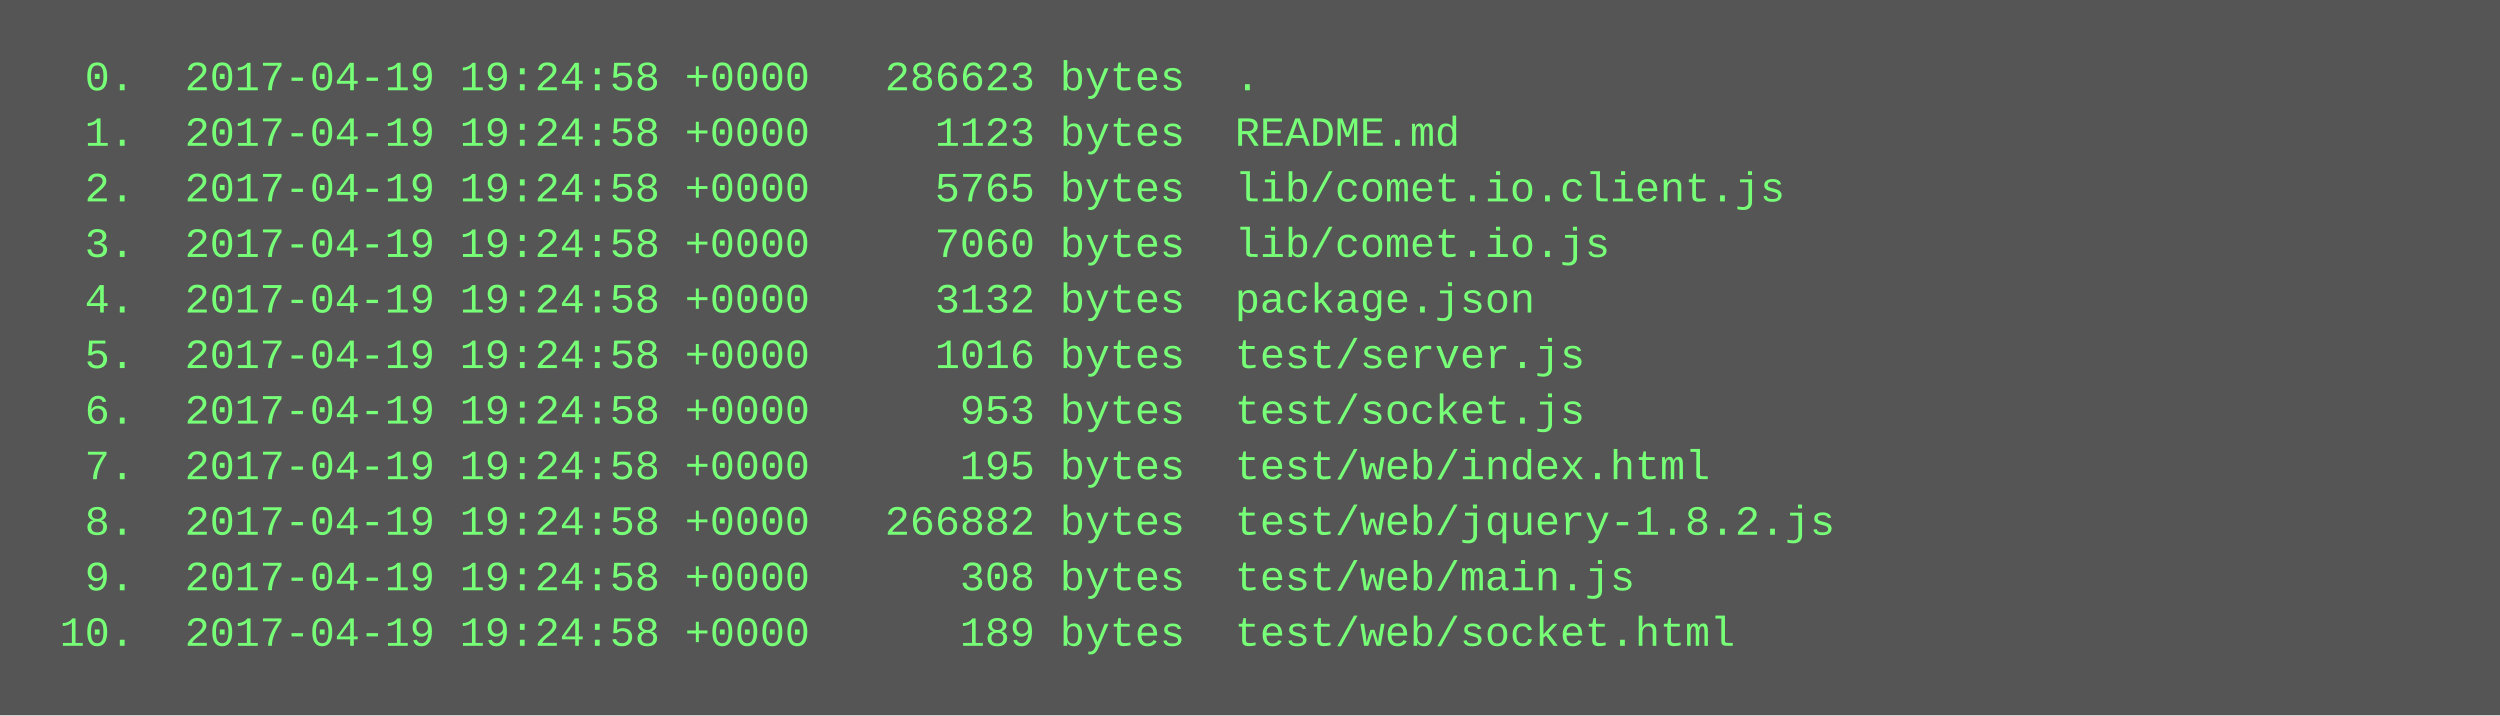
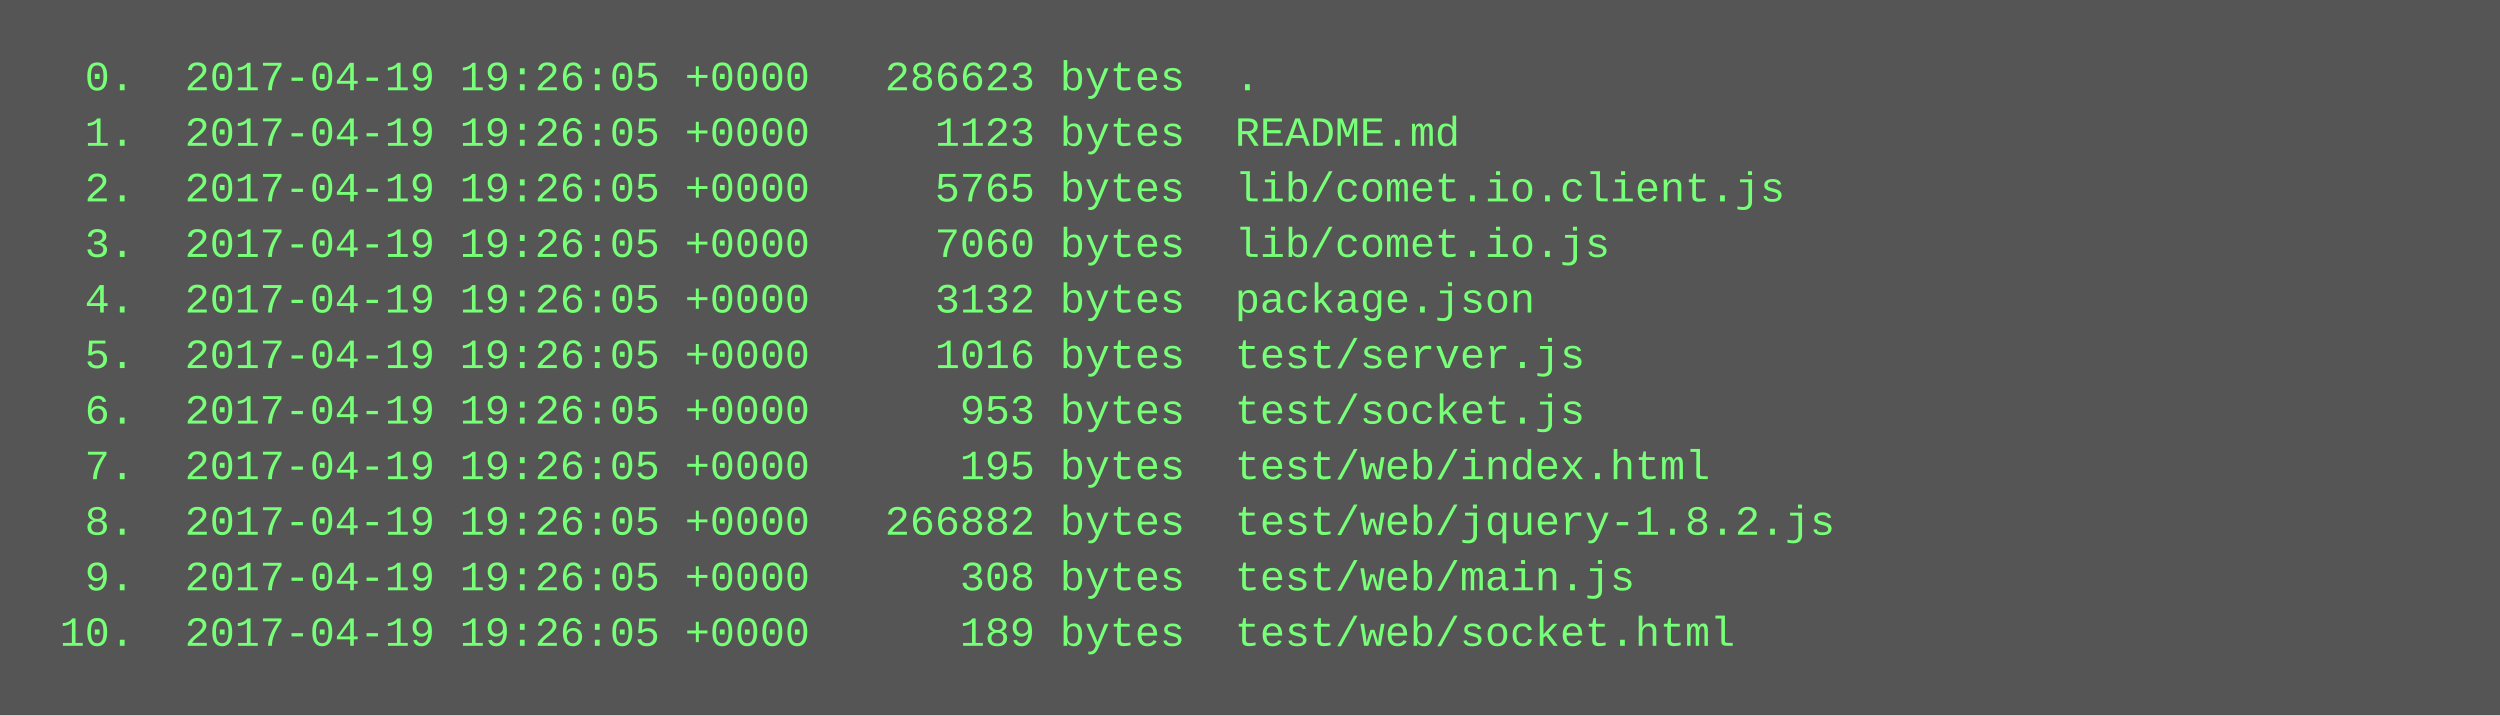
<svg xmlns="http://www.w3.org/2000/svg" height="206" width="720">
  <rect height="206" fill="#555" width="720" />
  <text fill="#7f7" font-family="Courier New" font-size="12" xml:space="preserve">
-     <tspan x="10" y="26">  0.  2017-04-19 19:24:58 +0000   286623 bytes  .</tspan>
-     <tspan x="10" y="42">  1.  2017-04-19 19:24:58 +0000     1123 bytes  README.md</tspan>
-     <tspan x="10" y="58">  2.  2017-04-19 19:24:58 +0000     5765 bytes  lib/comet.io.client.js</tspan>
-     <tspan x="10" y="74">  3.  2017-04-19 19:24:58 +0000     7060 bytes  lib/comet.io.js</tspan>
-     <tspan x="10" y="90">  4.  2017-04-19 19:24:58 +0000     3132 bytes  package.json</tspan>
-     <tspan x="10" y="106">  5.  2017-04-19 19:24:58 +0000     1016 bytes  test/server.js</tspan>
-     <tspan x="10" y="122">  6.  2017-04-19 19:24:58 +0000      953 bytes  test/socket.js</tspan>
-     <tspan x="10" y="138">  7.  2017-04-19 19:24:58 +0000      195 bytes  test/web/index.html</tspan>
-     <tspan x="10" y="154">  8.  2017-04-19 19:24:58 +0000   266882 bytes  test/web/jquery-1.8.2.js</tspan>
-     <tspan x="10" y="170">  9.  2017-04-19 19:24:58 +0000      308 bytes  test/web/main.js</tspan>
-     <tspan x="10" y="186"> 10.  2017-04-19 19:24:58 +0000      189 bytes  test/web/socket.html</tspan>
+     <tspan x="10" y="26">  0.  2017-04-19 19:26:05 +0000   286623 bytes  .</tspan>
+     <tspan x="10" y="42">  1.  2017-04-19 19:26:05 +0000     1123 bytes  README.md</tspan>
+     <tspan x="10" y="58">  2.  2017-04-19 19:26:05 +0000     5765 bytes  lib/comet.io.client.js</tspan>
+     <tspan x="10" y="74">  3.  2017-04-19 19:26:05 +0000     7060 bytes  lib/comet.io.js</tspan>
+     <tspan x="10" y="90">  4.  2017-04-19 19:26:05 +0000     3132 bytes  package.json</tspan>
+     <tspan x="10" y="106">  5.  2017-04-19 19:26:05 +0000     1016 bytes  test/server.js</tspan>
+     <tspan x="10" y="122">  6.  2017-04-19 19:26:05 +0000      953 bytes  test/socket.js</tspan>
+     <tspan x="10" y="138">  7.  2017-04-19 19:26:05 +0000      195 bytes  test/web/index.html</tspan>
+     <tspan x="10" y="154">  8.  2017-04-19 19:26:05 +0000   266882 bytes  test/web/jquery-1.8.2.js</tspan>
+     <tspan x="10" y="170">  9.  2017-04-19 19:26:05 +0000      308 bytes  test/web/main.js</tspan>
+     <tspan x="10" y="186"> 10.  2017-04-19 19:26:05 +0000      189 bytes  test/web/socket.html</tspan>
  </text>
</svg>
